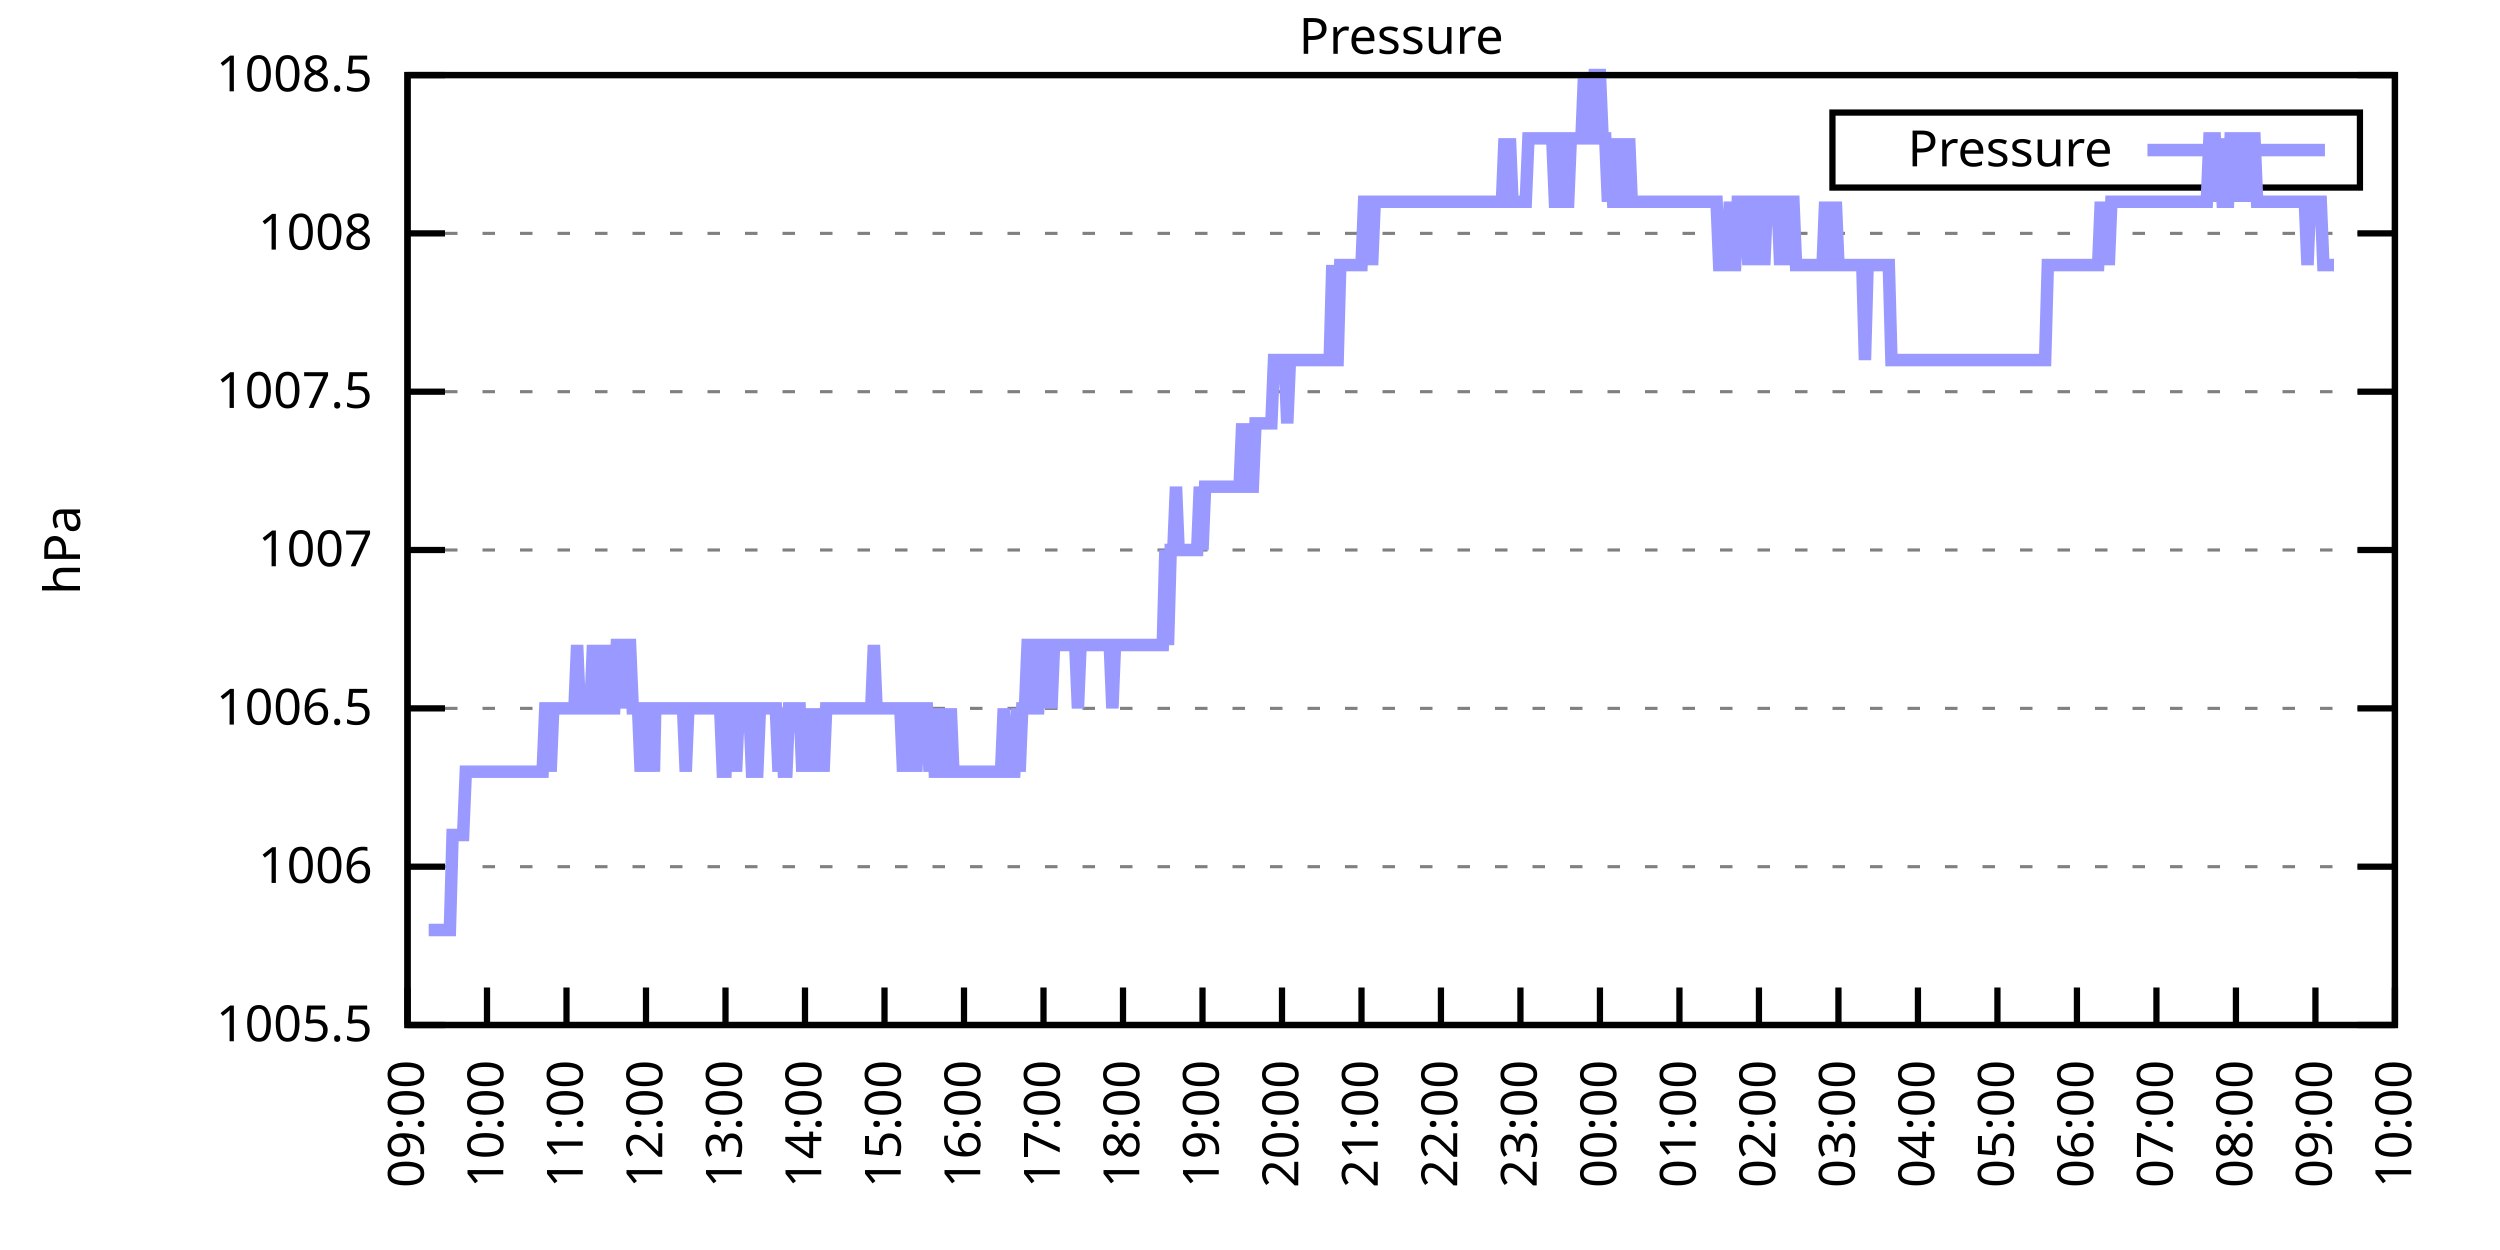
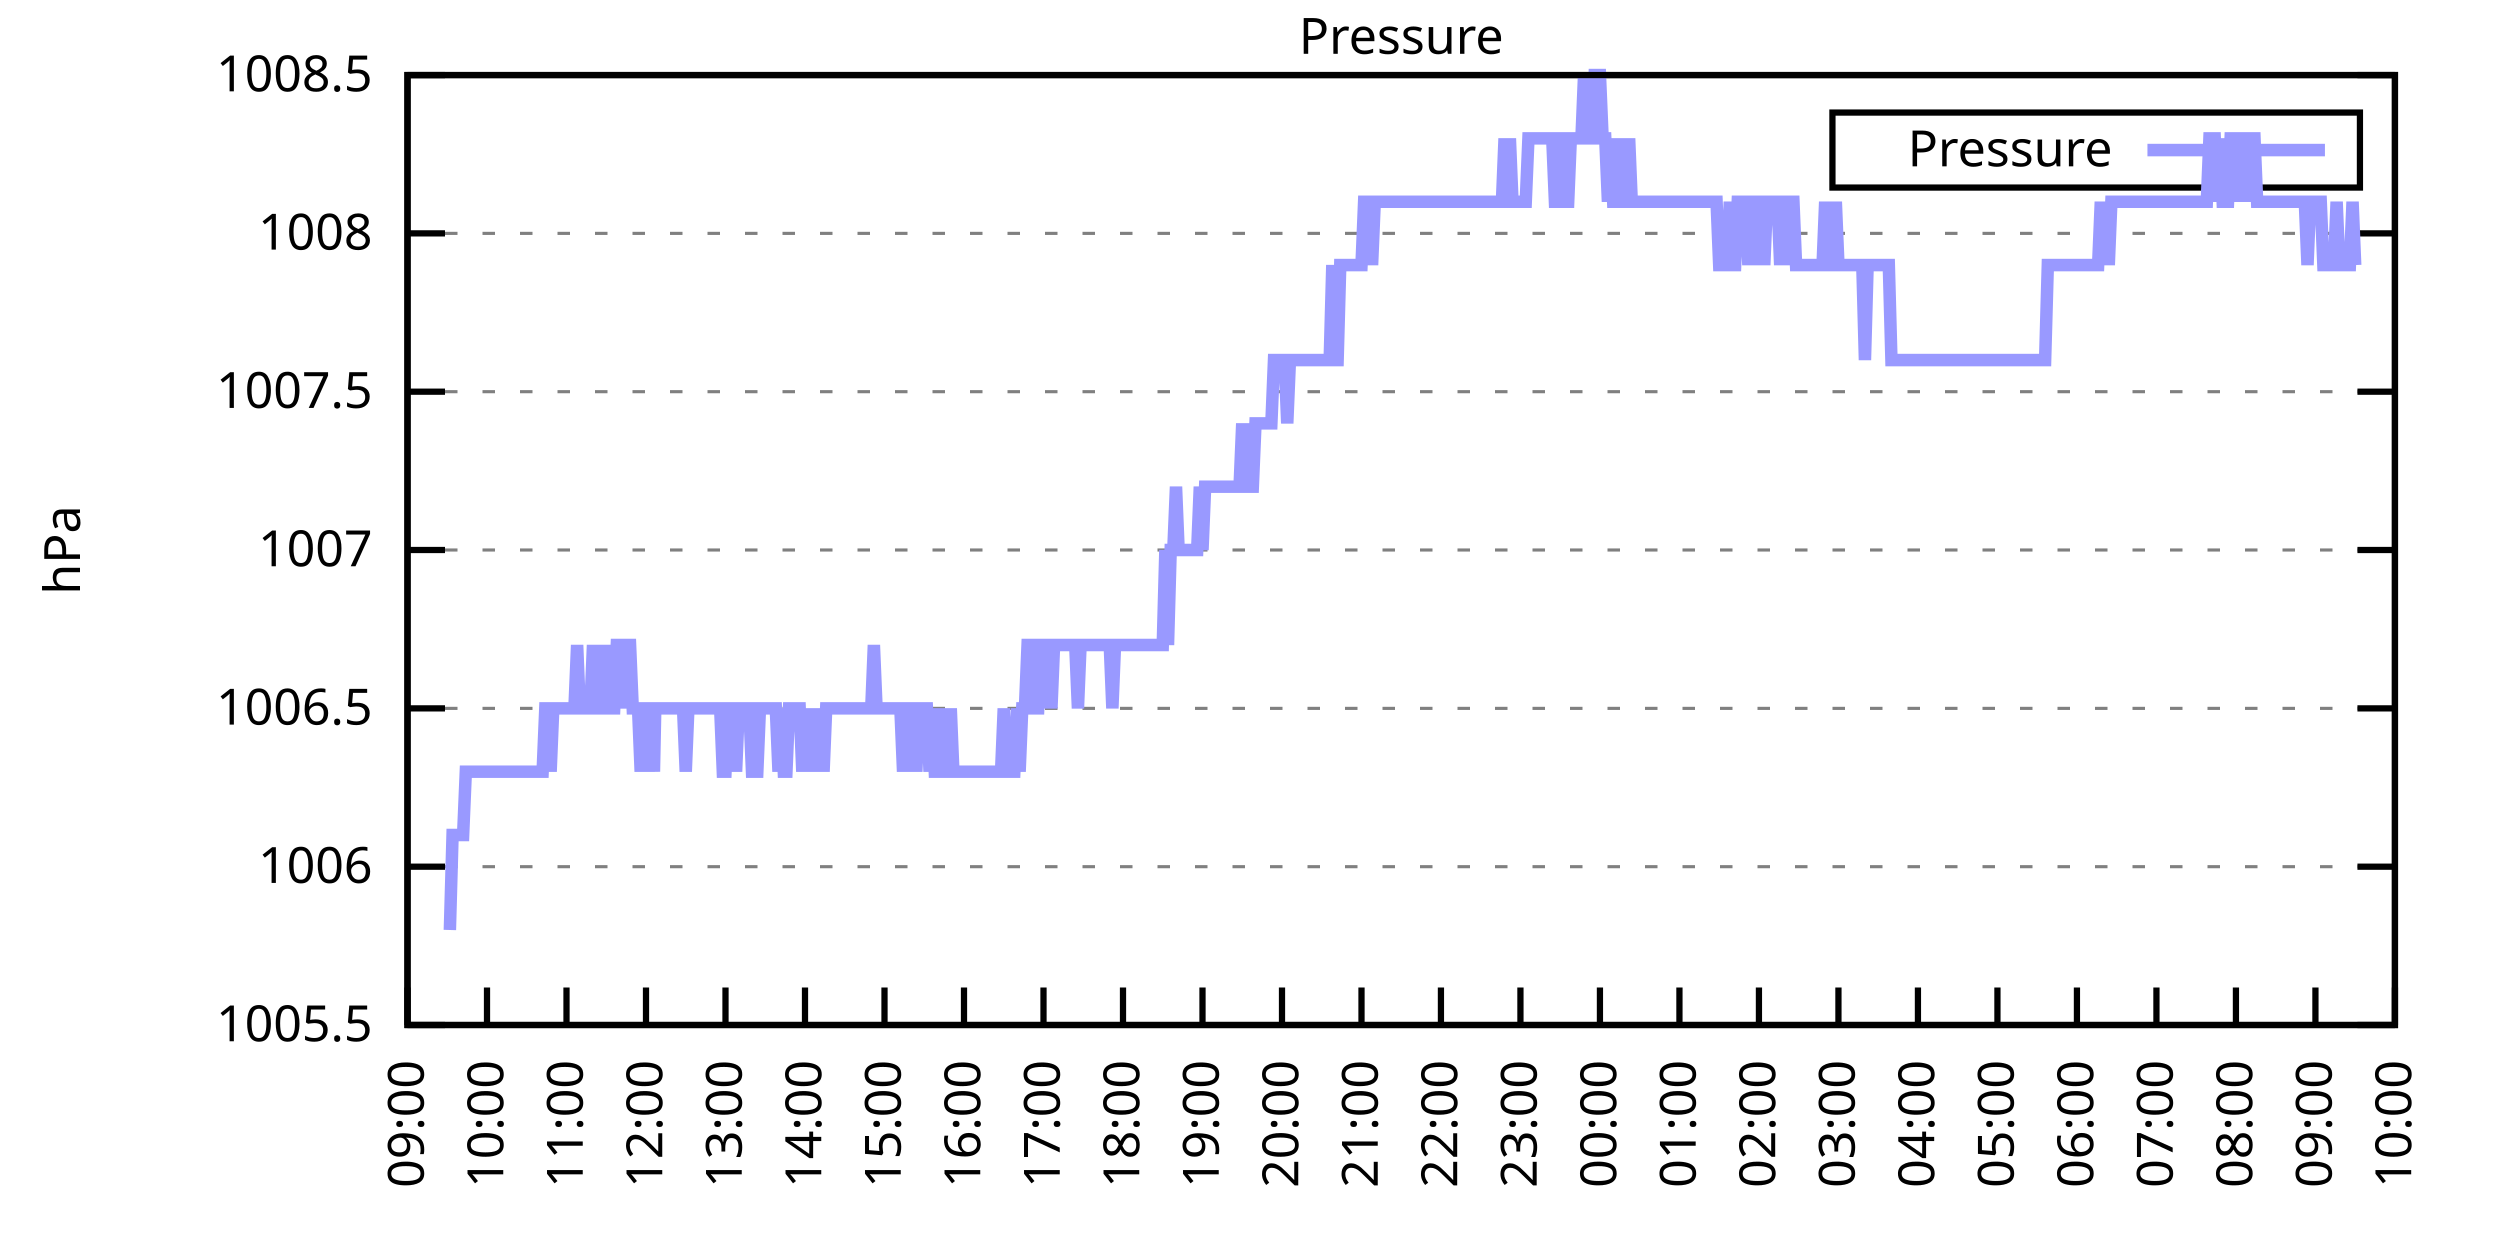
<svg xmlns="http://www.w3.org/2000/svg" xmlns:xlink="http://www.w3.org/1999/xlink" width="400" height="200" viewBox="0 0 400 200">
  <g id="gnuplot_canvas">
    <rect x="0" y="0" width="400" height="200" fill="none" />
    <defs>
      <circle id="gpDot" r="0.5" stroke-width="0.5" stroke="currentColor" />
      <path id="gpPt0" stroke-width="0.333" stroke="currentColor" d="M-1,0 h2 M0,-1 v2" />
      <path id="gpPt1" stroke-width="0.333" stroke="currentColor" d="M-1,-1 L1,1 M1,-1 L-1,1" />
      <path id="gpPt2" stroke-width="0.333" stroke="currentColor" d="M-1,0 L1,0 M0,-1 L0,1 M-1,-1 L1,1 M-1,1 L1,-1" />
      <rect id="gpPt3" stroke-width="0.333" stroke="currentColor" x="-1" y="-1" width="2" height="2" />
      <rect id="gpPt4" stroke-width="0.333" stroke="currentColor" fill="currentColor" x="-1" y="-1" width="2" height="2" />
      <circle id="gpPt5" stroke-width="0.333" stroke="currentColor" cx="0" cy="0" r="1" />
      <use xlink:href="#gpPt5" id="gpPt6" fill="currentColor" stroke="none" />
      <path id="gpPt7" stroke-width="0.333" stroke="currentColor" d="M0,-1.33 L-1.33,0.67 L1.33,0.67 z" />
      <use xlink:href="#gpPt7" id="gpPt8" fill="currentColor" stroke="none" />
      <use xlink:href="#gpPt7" id="gpPt9" stroke="currentColor" transform="rotate(180)" />
      <use xlink:href="#gpPt9" id="gpPt10" fill="currentColor" stroke="none" />
      <use xlink:href="#gpPt3" id="gpPt11" stroke="currentColor" transform="rotate(45)" />
      <use xlink:href="#gpPt11" id="gpPt12" fill="currentColor" stroke="none" />
      <path id="gpPt13" stroke-width="0.333" stroke="currentColor" d="M0,1.330 L1.265,0.411 L0.782,-1.067 L-0.782,-1.076 L-1.265,0.411 z" />
      <use xlink:href="#gpPt13" id="gpPt14" fill="currentColor" stroke="none" />
      <filter id="textbox" filterUnits="objectBoundingBox" x="0" y="0" height="1" width="1">
        <feFlood flood-color="white" flood-opacity="1" result="bgnd" />
        <feComposite in="SourceGraphic" in2="bgnd" operator="atop" />
      </filter>
      <filter id="greybox" filterUnits="objectBoundingBox" x="0" y="0" height="1" width="1">
        <feFlood flood-color="lightgrey" flood-opacity="1" result="grey" />
        <feComposite in="SourceGraphic" in2="grey" operator="atop" />
      </filter>
    </defs>
    <g fill="none" color="white" stroke="currentColor" stroke-width="1.00" stroke-linecap="butt" stroke-linejoin="miter">
</g>
    <g fill="none" color="black" stroke="currentColor" stroke-width="1.00" stroke-linecap="butt" stroke-linejoin="miter">
      <g stroke="none" shape-rendering="crispEdges">
        <polygon fill="rgb(255, 255, 255)" points="65.20,164.00 383.18,164.00 383.18,12.02 65.20,12.02 " />
      </g>
    </g>
    <g fill="none" color="black" stroke="currentColor" stroke-width="1.00" stroke-linecap="butt" stroke-linejoin="miter">
</g>
    <g fill="none" color="black" stroke="black" stroke-width="0.50" stroke-linecap="butt" stroke-linejoin="miter">
</g>
    <g fill="none" color="gray" stroke="currentColor" stroke-width="0.50" stroke-linecap="butt" stroke-linejoin="miter">
      <path stroke="gray" stroke-dasharray="2,4" class="gridline" d="M65.20,164.00 L383.19,164.00  " />
    </g>
    <g fill="none" color="gray" stroke="gray" stroke-width="1.00" stroke-linecap="butt" stroke-linejoin="miter">
</g>
    <g fill="none" color="black" stroke="currentColor" stroke-width="1.00" stroke-linecap="butt" stroke-linejoin="miter">
      <path stroke="black" d="M65.20,164.00 L71.20,164.00 M383.19,164.00 L377.19,164.00  " />
      <g transform="translate(59.60,166.60)" stroke="none" fill="black" font-family="Sans" font-size="8.00" text-anchor="end">
        <text>
          <tspan font-family="Sans"> 1005.5</tspan>
        </text>
      </g>
    </g>
    <g fill="none" color="black" stroke="currentColor" stroke-width="1.00" stroke-linecap="butt" stroke-linejoin="miter">
</g>
    <g fill="none" color="black" stroke="black" stroke-width="0.50" stroke-linecap="butt" stroke-linejoin="miter">
</g>
    <g fill="none" color="gray" stroke="currentColor" stroke-width="0.50" stroke-linecap="butt" stroke-linejoin="miter">
      <path stroke="gray" stroke-dasharray="2,4" class="gridline" d="M65.20,138.67 L383.19,138.67  " />
    </g>
    <g fill="none" color="gray" stroke="gray" stroke-width="1.00" stroke-linecap="butt" stroke-linejoin="miter">
</g>
    <g fill="none" color="black" stroke="currentColor" stroke-width="1.00" stroke-linecap="butt" stroke-linejoin="miter">
      <path stroke="black" d="M65.20,138.67 L71.20,138.67 M383.19,138.67 L377.19,138.67  " />
      <g transform="translate(59.60,141.27)" stroke="none" fill="black" font-family="Sans" font-size="8.00" text-anchor="end">
        <text>
          <tspan font-family="Sans"> 1006</tspan>
        </text>
      </g>
    </g>
    <g fill="none" color="black" stroke="currentColor" stroke-width="1.00" stroke-linecap="butt" stroke-linejoin="miter">
</g>
    <g fill="none" color="black" stroke="black" stroke-width="0.50" stroke-linecap="butt" stroke-linejoin="miter">
</g>
    <g fill="none" color="gray" stroke="currentColor" stroke-width="0.50" stroke-linecap="butt" stroke-linejoin="miter">
      <path stroke="gray" stroke-dasharray="2,4" class="gridline" d="M65.20,113.34 L383.19,113.34  " />
    </g>
    <g fill="none" color="gray" stroke="gray" stroke-width="1.00" stroke-linecap="butt" stroke-linejoin="miter">
</g>
    <g fill="none" color="black" stroke="currentColor" stroke-width="1.00" stroke-linecap="butt" stroke-linejoin="miter">
      <path stroke="black" d="M65.20,113.34 L71.20,113.34 M383.19,113.34 L377.19,113.34  " />
      <g transform="translate(59.60,115.94)" stroke="none" fill="black" font-family="Sans" font-size="8.00" text-anchor="end">
        <text>
          <tspan font-family="Sans"> 1006.5</tspan>
        </text>
      </g>
    </g>
    <g fill="none" color="black" stroke="currentColor" stroke-width="1.00" stroke-linecap="butt" stroke-linejoin="miter">
</g>
    <g fill="none" color="black" stroke="black" stroke-width="0.50" stroke-linecap="butt" stroke-linejoin="miter">
</g>
    <g fill="none" color="gray" stroke="currentColor" stroke-width="0.50" stroke-linecap="butt" stroke-linejoin="miter">
      <path stroke="gray" stroke-dasharray="2,4" class="gridline" d="M65.20,88.00 L383.19,88.00  " />
    </g>
    <g fill="none" color="gray" stroke="gray" stroke-width="1.00" stroke-linecap="butt" stroke-linejoin="miter">
</g>
    <g fill="none" color="black" stroke="currentColor" stroke-width="1.00" stroke-linecap="butt" stroke-linejoin="miter">
      <path stroke="black" d="M65.20,88.00 L71.20,88.00 M383.19,88.00 L377.19,88.00  " />
      <g transform="translate(59.60,90.60)" stroke="none" fill="black" font-family="Sans" font-size="8.00" text-anchor="end">
        <text>
          <tspan font-family="Sans"> 1007</tspan>
        </text>
      </g>
    </g>
    <g fill="none" color="black" stroke="currentColor" stroke-width="1.00" stroke-linecap="butt" stroke-linejoin="miter">
</g>
    <g fill="none" color="black" stroke="black" stroke-width="0.50" stroke-linecap="butt" stroke-linejoin="miter">
</g>
    <g fill="none" color="gray" stroke="currentColor" stroke-width="0.50" stroke-linecap="butt" stroke-linejoin="miter">
      <path stroke="gray" stroke-dasharray="2,4" class="gridline" d="M65.20,62.67 L383.19,62.67  " />
    </g>
    <g fill="none" color="gray" stroke="gray" stroke-width="1.00" stroke-linecap="butt" stroke-linejoin="miter">
</g>
    <g fill="none" color="black" stroke="currentColor" stroke-width="1.00" stroke-linecap="butt" stroke-linejoin="miter">
      <path stroke="black" d="M65.20,62.67 L71.20,62.67 M383.19,62.67 L377.19,62.67  " />
      <g transform="translate(59.60,65.27)" stroke="none" fill="black" font-family="Sans" font-size="8.00" text-anchor="end">
        <text>
          <tspan font-family="Sans"> 1007.5</tspan>
        </text>
      </g>
    </g>
    <g fill="none" color="black" stroke="currentColor" stroke-width="1.00" stroke-linecap="butt" stroke-linejoin="miter">
</g>
    <g fill="none" color="black" stroke="black" stroke-width="0.50" stroke-linecap="butt" stroke-linejoin="miter">
</g>
    <g fill="none" color="gray" stroke="currentColor" stroke-width="0.50" stroke-linecap="butt" stroke-linejoin="miter">
      <path stroke="gray" stroke-dasharray="2,4" class="gridline" d="M65.20,37.34 L383.19,37.34  " />
    </g>
    <g fill="none" color="gray" stroke="gray" stroke-width="1.00" stroke-linecap="butt" stroke-linejoin="miter">
</g>
    <g fill="none" color="black" stroke="currentColor" stroke-width="1.00" stroke-linecap="butt" stroke-linejoin="miter">
      <path stroke="black" d="M65.20,37.34 L71.20,37.34 M383.19,37.34 L377.19,37.34  " />
      <g transform="translate(59.60,39.94)" stroke="none" fill="black" font-family="Sans" font-size="8.00" text-anchor="end">
        <text>
          <tspan font-family="Sans"> 1008</tspan>
        </text>
      </g>
    </g>
    <g fill="none" color="black" stroke="currentColor" stroke-width="1.00" stroke-linecap="butt" stroke-linejoin="miter">
</g>
    <g fill="none" color="black" stroke="black" stroke-width="0.50" stroke-linecap="butt" stroke-linejoin="miter">
</g>
    <g fill="none" color="gray" stroke="currentColor" stroke-width="0.50" stroke-linecap="butt" stroke-linejoin="miter">
      <path stroke="gray" stroke-dasharray="2,4" class="gridline" d="M65.20,12.01 L383.19,12.01  " />
    </g>
    <g fill="none" color="gray" stroke="gray" stroke-width="1.00" stroke-linecap="butt" stroke-linejoin="miter">
</g>
    <g fill="none" color="black" stroke="currentColor" stroke-width="1.00" stroke-linecap="butt" stroke-linejoin="miter">
      <path stroke="black" d="M65.20,12.01 L71.20,12.01 M383.19,12.01 L377.19,12.01  " />
      <g transform="translate(59.60,14.61)" stroke="none" fill="black" font-family="Sans" font-size="8.00" text-anchor="end">
        <text>
          <tspan font-family="Sans"> 1008.5</tspan>
        </text>
      </g>
    </g>
    <g fill="none" color="black" stroke="currentColor" stroke-width="1.00" stroke-linecap="butt" stroke-linejoin="miter">
      <path stroke="black" d="M65.20,164.00 L65.20,158.00  " />
      <g transform="translate(67.80,169.60) rotate(270.00)" stroke="none" fill="black" font-family="Sans" font-size="8.00" text-anchor="end">
        <text>
          <tspan font-family="Sans">09:00</tspan>
        </text>
      </g>
    </g>
    <g fill="none" color="black" stroke="currentColor" stroke-width="1.00" stroke-linecap="butt" stroke-linejoin="miter">
      <path stroke="black" d="M77.92,164.00 L77.92,158.00  " />
      <g transform="translate(80.52,169.60) rotate(270.00)" stroke="none" fill="black" font-family="Sans" font-size="8.00" text-anchor="end">
        <text>
          <tspan font-family="Sans">10:00</tspan>
        </text>
      </g>
    </g>
    <g fill="none" color="black" stroke="currentColor" stroke-width="1.00" stroke-linecap="butt" stroke-linejoin="miter">
      <path stroke="black" d="M90.64,164.00 L90.64,158.00  " />
      <g transform="translate(93.24,169.60) rotate(270.00)" stroke="none" fill="black" font-family="Sans" font-size="8.00" text-anchor="end">
        <text>
          <tspan font-family="Sans">11:00</tspan>
        </text>
      </g>
    </g>
    <g fill="none" color="black" stroke="currentColor" stroke-width="1.00" stroke-linecap="butt" stroke-linejoin="miter">
      <path stroke="black" d="M103.36,164.00 L103.36,158.00  " />
      <g transform="translate(105.96,169.60) rotate(270.00)" stroke="none" fill="black" font-family="Sans" font-size="8.00" text-anchor="end">
        <text>
          <tspan font-family="Sans">12:00</tspan>
        </text>
      </g>
    </g>
    <g fill="none" color="black" stroke="currentColor" stroke-width="1.00" stroke-linecap="butt" stroke-linejoin="miter">
      <path stroke="black" d="M116.08,164.00 L116.08,158.00  " />
      <g transform="translate(118.68,169.60) rotate(270.00)" stroke="none" fill="black" font-family="Sans" font-size="8.00" text-anchor="end">
        <text>
          <tspan font-family="Sans">13:00</tspan>
        </text>
      </g>
    </g>
    <g fill="none" color="black" stroke="currentColor" stroke-width="1.00" stroke-linecap="butt" stroke-linejoin="miter">
      <path stroke="black" d="M128.80,164.00 L128.80,158.00  " />
      <g transform="translate(131.40,169.60) rotate(270.00)" stroke="none" fill="black" font-family="Sans" font-size="8.00" text-anchor="end">
        <text>
          <tspan font-family="Sans">14:00</tspan>
        </text>
      </g>
    </g>
    <g fill="none" color="black" stroke="currentColor" stroke-width="1.00" stroke-linecap="butt" stroke-linejoin="miter">
      <path stroke="black" d="M141.52,164.00 L141.52,158.00  " />
      <g transform="translate(144.12,169.60) rotate(270.00)" stroke="none" fill="black" font-family="Sans" font-size="8.00" text-anchor="end">
        <text>
          <tspan font-family="Sans">15:00</tspan>
        </text>
      </g>
    </g>
    <g fill="none" color="black" stroke="currentColor" stroke-width="1.00" stroke-linecap="butt" stroke-linejoin="miter">
      <path stroke="black" d="M154.24,164.00 L154.24,158.00  " />
      <g transform="translate(156.84,169.60) rotate(270.00)" stroke="none" fill="black" font-family="Sans" font-size="8.00" text-anchor="end">
        <text>
          <tspan font-family="Sans">16:00</tspan>
        </text>
      </g>
    </g>
    <g fill="none" color="black" stroke="currentColor" stroke-width="1.00" stroke-linecap="butt" stroke-linejoin="miter">
      <path stroke="black" d="M166.96,164.00 L166.96,158.00  " />
      <g transform="translate(169.56,169.60) rotate(270.00)" stroke="none" fill="black" font-family="Sans" font-size="8.00" text-anchor="end">
        <text>
          <tspan font-family="Sans">17:00</tspan>
        </text>
      </g>
    </g>
    <g fill="none" color="black" stroke="currentColor" stroke-width="1.00" stroke-linecap="butt" stroke-linejoin="miter">
      <path stroke="black" d="M179.68,164.00 L179.68,158.00  " />
      <g transform="translate(182.28,169.60) rotate(270.00)" stroke="none" fill="black" font-family="Sans" font-size="8.00" text-anchor="end">
        <text>
          <tspan font-family="Sans">18:00</tspan>
        </text>
      </g>
    </g>
    <g fill="none" color="black" stroke="currentColor" stroke-width="1.00" stroke-linecap="butt" stroke-linejoin="miter">
      <path stroke="black" d="M192.40,164.00 L192.40,158.00  " />
      <g transform="translate(195.00,169.60) rotate(270.00)" stroke="none" fill="black" font-family="Sans" font-size="8.00" text-anchor="end">
        <text>
          <tspan font-family="Sans">19:00</tspan>
        </text>
      </g>
    </g>
    <g fill="none" color="black" stroke="currentColor" stroke-width="1.00" stroke-linecap="butt" stroke-linejoin="miter">
      <path stroke="black" d="M205.12,164.00 L205.12,158.00  " />
      <g transform="translate(207.72,169.60) rotate(270.00)" stroke="none" fill="black" font-family="Sans" font-size="8.00" text-anchor="end">
        <text>
          <tspan font-family="Sans">20:00</tspan>
        </text>
      </g>
    </g>
    <g fill="none" color="black" stroke="currentColor" stroke-width="1.00" stroke-linecap="butt" stroke-linejoin="miter">
      <path stroke="black" d="M217.84,164.00 L217.84,158.00  " />
      <g transform="translate(220.44,169.60) rotate(270.00)" stroke="none" fill="black" font-family="Sans" font-size="8.00" text-anchor="end">
        <text>
          <tspan font-family="Sans">21:00</tspan>
        </text>
      </g>
    </g>
    <g fill="none" color="black" stroke="currentColor" stroke-width="1.00" stroke-linecap="butt" stroke-linejoin="miter">
      <path stroke="black" d="M230.55,164.00 L230.55,158.00  " />
      <g transform="translate(233.15,169.60) rotate(270.00)" stroke="none" fill="black" font-family="Sans" font-size="8.00" text-anchor="end">
        <text>
          <tspan font-family="Sans">22:00</tspan>
        </text>
      </g>
    </g>
    <g fill="none" color="black" stroke="currentColor" stroke-width="1.00" stroke-linecap="butt" stroke-linejoin="miter">
      <path stroke="black" d="M243.27,164.00 L243.27,158.00  " />
      <g transform="translate(245.87,169.60) rotate(270.00)" stroke="none" fill="black" font-family="Sans" font-size="8.00" text-anchor="end">
        <text>
          <tspan font-family="Sans">23:00</tspan>
        </text>
      </g>
    </g>
    <g fill="none" color="black" stroke="currentColor" stroke-width="1.00" stroke-linecap="butt" stroke-linejoin="miter">
      <path stroke="black" d="M255.99,164.00 L255.99,158.00  " />
      <g transform="translate(258.59,169.60) rotate(270.00)" stroke="none" fill="black" font-family="Sans" font-size="8.00" text-anchor="end">
        <text>
          <tspan font-family="Sans">00:00</tspan>
        </text>
      </g>
    </g>
    <g fill="none" color="black" stroke="currentColor" stroke-width="1.00" stroke-linecap="butt" stroke-linejoin="miter">
      <path stroke="black" d="M268.71,164.00 L268.71,158.00  " />
      <g transform="translate(271.31,169.60) rotate(270.00)" stroke="none" fill="black" font-family="Sans" font-size="8.00" text-anchor="end">
        <text>
          <tspan font-family="Sans">01:00</tspan>
        </text>
      </g>
    </g>
    <g fill="none" color="black" stroke="currentColor" stroke-width="1.00" stroke-linecap="butt" stroke-linejoin="miter">
      <path stroke="black" d="M281.43,164.00 L281.43,158.00  " />
      <g transform="translate(284.03,169.60) rotate(270.00)" stroke="none" fill="black" font-family="Sans" font-size="8.00" text-anchor="end">
        <text>
          <tspan font-family="Sans">02:00</tspan>
        </text>
      </g>
    </g>
    <g fill="none" color="black" stroke="currentColor" stroke-width="1.00" stroke-linecap="butt" stroke-linejoin="miter">
      <path stroke="black" d="M294.15,164.00 L294.15,158.00  " />
      <g transform="translate(296.75,169.60) rotate(270.00)" stroke="none" fill="black" font-family="Sans" font-size="8.00" text-anchor="end">
        <text>
          <tspan font-family="Sans">03:00</tspan>
        </text>
      </g>
    </g>
    <g fill="none" color="black" stroke="currentColor" stroke-width="1.00" stroke-linecap="butt" stroke-linejoin="miter">
      <path stroke="black" d="M306.87,164.00 L306.87,158.00  " />
      <g transform="translate(309.47,169.60) rotate(270.00)" stroke="none" fill="black" font-family="Sans" font-size="8.00" text-anchor="end">
        <text>
          <tspan font-family="Sans">04:00</tspan>
        </text>
      </g>
    </g>
    <g fill="none" color="black" stroke="currentColor" stroke-width="1.00" stroke-linecap="butt" stroke-linejoin="miter">
      <path stroke="black" d="M319.59,164.00 L319.59,158.00  " />
      <g transform="translate(322.19,169.60) rotate(270.00)" stroke="none" fill="black" font-family="Sans" font-size="8.00" text-anchor="end">
        <text>
          <tspan font-family="Sans">05:00</tspan>
        </text>
      </g>
    </g>
    <g fill="none" color="black" stroke="currentColor" stroke-width="1.00" stroke-linecap="butt" stroke-linejoin="miter">
      <path stroke="black" d="M332.31,164.00 L332.31,158.00  " />
      <g transform="translate(334.91,169.60) rotate(270.00)" stroke="none" fill="black" font-family="Sans" font-size="8.00" text-anchor="end">
        <text>
          <tspan font-family="Sans">06:00</tspan>
        </text>
      </g>
    </g>
    <g fill="none" color="black" stroke="currentColor" stroke-width="1.00" stroke-linecap="butt" stroke-linejoin="miter">
      <path stroke="black" d="M345.03,164.00 L345.03,158.00  " />
      <g transform="translate(347.63,169.60) rotate(270.00)" stroke="none" fill="black" font-family="Sans" font-size="8.00" text-anchor="end">
        <text>
          <tspan font-family="Sans">07:00</tspan>
        </text>
      </g>
    </g>
    <g fill="none" color="black" stroke="currentColor" stroke-width="1.00" stroke-linecap="butt" stroke-linejoin="miter">
      <path stroke="black" d="M357.75,164.00 L357.75,158.00  " />
      <g transform="translate(360.35,169.60) rotate(270.00)" stroke="none" fill="black" font-family="Sans" font-size="8.00" text-anchor="end">
        <text>
          <tspan font-family="Sans">08:00</tspan>
        </text>
      </g>
    </g>
    <g fill="none" color="black" stroke="currentColor" stroke-width="1.00" stroke-linecap="butt" stroke-linejoin="miter">
      <path stroke="black" d="M370.47,164.00 L370.47,158.00  " />
      <g transform="translate(373.07,169.60) rotate(270.00)" stroke="none" fill="black" font-family="Sans" font-size="8.00" text-anchor="end">
        <text>
          <tspan font-family="Sans">09:00</tspan>
        </text>
      </g>
    </g>
    <g fill="none" color="black" stroke="currentColor" stroke-width="1.00" stroke-linecap="butt" stroke-linejoin="miter">
      <path stroke="black" d="M383.19,164.00 L383.19,158.00  " />
      <g transform="translate(385.79,169.60) rotate(270.00)" stroke="none" fill="black" font-family="Sans" font-size="8.00" text-anchor="end">
        <text>
          <tspan font-family="Sans">10:00</tspan>
        </text>
      </g>
    </g>
    <g fill="none" color="black" stroke="currentColor" stroke-width="1.00" stroke-linecap="butt" stroke-linejoin="miter">
</g>
    <g fill="none" color="black" stroke="currentColor" stroke-width="1.00" stroke-linecap="butt" stroke-linejoin="miter">
      <path stroke="black" d="M65.20,12.01 L65.20,164.00 L383.19,164.00 L383.19,12.01 L65.20,12.01 Z  " />
    </g>
    <g fill="none" color="black" stroke="currentColor" stroke-width="1.00" stroke-linecap="butt" stroke-linejoin="miter">
</g>
    <g fill="none" color="black" stroke="currentColor" stroke-width="1.00" stroke-linecap="butt" stroke-linejoin="miter">
      <path stroke="black" d="M293.19,30.01 L293.19,18.01 L377.59,18.01 L377.59,30.01 L293.19,30.01 Z  " />
    </g>
    <g id="Pressure_plot_1">
      <g fill="none" color="white" stroke="black" stroke-width="2.00" stroke-linecap="butt" stroke-linejoin="miter">
</g>
      <g fill="none" color="black" stroke="currentColor" stroke-width="2.00" stroke-linecap="butt" stroke-linejoin="miter">
        <g transform="translate(337.99,26.61)" stroke="none" fill="black" font-family="Sans" font-size="8.00" text-anchor="end">
          <text>
            <tspan font-family="Sans">Pressure</tspan>
          </text>
        </g>
      </g>
      <g fill="none" color="black" stroke="currentColor" stroke-width="2.00" stroke-linecap="butt" stroke-linejoin="miter">
-         <path stroke="rgb(153, 153, 255)" d="M343.59,24.01 L371.99,24.01 M68.59,148.80 L69.02,148.80 L69.44,148.80 L69.86,148.80 L70.29,148.80 L70.71,148.80   L71.14,148.80 L71.56,148.80 L71.98,148.80 L72.41,133.60 L72.83,133.60 L73.26,133.60 L73.68,133.60 L74.10,133.60   L74.53,123.47 L74.95,123.47 L75.38,123.47 L75.80,123.47 L76.22,123.47 L76.65,123.47 L77.07,123.47 L77.50,123.47   L77.92,123.47 L78.34,123.47 L78.77,123.47 L79.19,123.47 L79.62,123.47 L80.04,123.47 L80.46,123.47 L80.89,123.47   L81.31,123.47 L81.74,123.47 L82.16,123.47 L82.58,123.47 L83.01,123.47 L83.43,123.47 L83.86,123.47 L84.28,123.47   L84.70,123.47 L85.13,123.47 L85.55,123.47 L85.98,123.47 L86.40,123.47 L86.82,123.47 L87.25,113.34 L87.67,113.34   L88.10,123.47 L88.52,113.34 L88.94,113.34 L89.37,113.34 L89.79,113.34 L90.22,113.34 L90.64,113.34 L91.06,113.34   L91.49,113.34 L91.91,113.34 L92.34,103.20 L92.76,113.34 L93.18,113.34 L93.61,113.34 L94.03,113.34 L94.46,113.34   L94.88,103.20 L95.30,113.34 L95.73,103.20 L96.15,113.34 L96.58,113.34 L97.00,113.34 L97.42,103.20 L97.85,113.34   L98.27,113.34 L98.69,103.20 L99.12,103.20 L99.54,103.20 L99.97,113.34 L100.39,103.20 L100.81,103.20 L101.24,113.34   L101.66,113.34 L102.09,113.34 L102.51,123.47 L102.93,113.34 L103.36,113.34 L103.78,123.47 L104.21,113.34 L104.63,123.47   L104.84,113.34 L105.48,113.34 L105.90,113.34 L106.33,113.34 L106.75,113.34 L107.17,113.34 L107.60,113.34 L108.02,113.34   L108.45,113.34 L108.87,113.34 L109.29,113.34 L109.72,123.47 L110.14,113.34 L110.57,113.34 L110.99,113.34 L111.41,113.34   L111.84,113.34 L112.26,113.34 L112.69,113.34 L113.11,113.34 L113.53,113.34 L113.96,113.34 L114.38,113.34 L114.81,113.34   L115.23,113.34 L115.65,123.47 L116.08,123.47 L116.50,113.34 L116.93,113.34 L117.35,113.34 L117.77,123.47 L118.20,113.34   L118.62,113.34 L119.05,113.34 L119.47,113.34 L119.89,113.34 L120.32,123.47 L120.74,123.47 L121.17,123.47 L121.59,113.34   L122.01,113.34 L122.44,113.34 L122.86,113.34 L123.29,113.34 L123.71,113.34 L124.13,113.34 L124.56,123.47 L124.98,113.34   L125.41,123.47 L125.83,123.47 L126.25,113.34 L126.68,113.34 L127.10,113.34 L127.53,113.34 L127.95,113.34 L128.37,123.47   L128.80,113.34 L129.22,123.47 L129.65,113.34 L130.07,123.47 L130.49,113.34 L130.92,123.47 L131.34,113.34 L131.77,123.47   L132.19,113.34 L132.61,113.34 L133.04,113.34 L133.46,113.34 L133.89,113.34 L134.31,113.34 L134.73,113.34 L135.16,113.34   L135.58,113.34 L136.01,113.34 L136.43,113.34 L136.85,113.34 L137.28,113.34 L137.70,113.34 L138.13,113.34 L138.55,113.34   L138.97,113.34 L139.40,113.34 L139.82,103.20 L140.25,113.34 L140.67,113.34 L141.09,113.34 L141.52,113.34 L141.94,113.34   L142.37,113.34 L142.79,113.34 L143.21,113.34 L143.64,113.34 L144.06,113.34 L144.49,123.47 L144.91,113.34 L145.33,123.47   L145.76,113.34 L146.18,113.34 L146.61,123.47 L147.03,113.34 L147.45,113.34 L147.88,113.34 L148.30,113.34 L148.73,123.47   L149.15,113.34 L149.57,123.47 L150.00,123.47 L150.42,123.47 L150.85,113.34 L151.27,123.47 L151.69,123.47 L152.12,113.34   L152.54,123.47 L152.97,123.47 L153.39,123.47 L153.81,123.47 L154.24,123.47 L154.66,123.47 L155.09,123.47 L155.51,123.47   L155.93,123.47 L156.36,123.47 L156.78,123.47 L157.21,123.47 L157.63,123.47 L158.05,123.47 L158.48,123.47 L158.90,123.47   L159.33,123.47 L159.75,123.47 L160.17,123.47 L160.60,113.34 L161.02,123.47 L161.44,123.47 L161.87,123.47 L162.29,123.47   L162.72,113.34 L163.14,123.47 L163.56,113.34 L163.99,113.34 L164.41,103.20 L164.84,103.20 L165.26,103.20 L165.68,113.34   L166.11,113.34 L166.53,103.20 L166.96,103.20 L167.38,113.34 L167.80,103.20 L168.23,113.34 L168.65,103.20 L169.08,103.20   L169.50,103.20 L169.92,103.20 L170.35,103.20 L170.77,103.20 L171.20,103.20 L171.62,103.20 L172.04,103.20 L172.47,113.34   L172.89,103.20 L173.32,103.20 L173.74,103.20 L174.16,103.20 L174.59,103.20 L175.01,103.20 L175.44,103.20 L175.86,103.20   L176.28,103.20 L176.71,103.20 L177.13,103.20 L177.56,103.20 L177.98,113.34 L178.40,103.20 L178.83,103.20 L179.25,103.20   L179.68,103.20 L180.10,103.20 L180.52,103.20 L180.95,103.20 L181.37,103.20 L181.80,103.20 L182.22,103.20 L182.64,103.20   L183.07,103.20 L183.49,103.20 L183.92,103.20 L184.34,103.20 L184.76,103.20 L185.19,103.20 L185.61,103.20 L186.04,103.20   L186.46,88.00 L186.88,103.20 L187.31,88.00 L187.73,88.00 L188.16,77.87 L188.58,88.00 L189.00,88.00 L189.43,88.00   L189.85,88.00 L190.28,88.00 L190.70,88.00 L191.12,88.00 L191.55,88.00 L191.97,77.87 L192.40,88.00 L192.82,77.87   L193.24,77.87 L193.67,77.87 L194.09,77.87 L194.52,77.87 L194.94,77.87 L195.36,77.87 L195.79,77.87 L196.21,77.87   L196.64,77.87 L197.06,77.87 L197.48,77.87 L197.91,77.87 L198.33,77.87 L198.76,67.74 L199.18,77.87 L199.60,67.74   L200.03,77.87 L200.45,77.87 L200.88,67.74 L201.30,67.74 L201.72,67.74 L202.15,67.74 L202.57,67.74 L203.00,67.74   L203.42,67.74 L203.84,57.61 L204.27,57.61 L204.69,57.61 L205.12,57.61 L205.54,57.61 L205.96,67.74 L206.39,57.61   L206.81,57.61 L207.24,57.61 L207.66,57.61 L208.08,57.61 L208.51,57.61 L208.93,57.61 L209.36,57.61 L209.78,57.61   L210.20,57.61 L210.63,57.61 L211.05,57.61 L211.48,57.61 L211.90,57.61 L212.32,57.61 L212.75,57.61 L213.17,42.41   L213.60,57.61 L214.02,57.61 L214.44,42.41 L214.87,42.41 L215.29,42.41 L215.72,42.41 L216.14,42.41 L216.56,42.41   L216.99,42.41 L217.41,42.41 L217.84,42.41 L218.26,32.28 L218.68,32.28 L219.11,32.28 L219.53,42.41 L219.96,32.28   L220.38,32.28 L220.80,32.28 L221.23,32.28 L221.65,32.28 L222.08,32.28 L222.50,32.28 L222.92,32.28 L223.35,32.28   L223.77,32.28 L224.20,32.28 L224.62,32.28 L225.04,32.28 L225.47,32.28 L225.89,32.28 L226.31,32.28 L226.74,32.28   L227.16,32.28 L227.59,32.28 L228.01,32.28 L228.43,32.28 L228.86,32.28 L229.28,32.28 L229.71,32.28 L230.13,32.28   L230.55,32.28 L230.98,32.28 L231.40,32.28 L231.83,32.28 L232.25,32.28 L232.67,32.28 L233.10,32.28 L233.52,32.28   L233.95,32.28 L234.37,32.28 L234.79,32.28 L235.22,32.28 L235.64,32.28 L236.07,32.28 L236.49,32.28 L236.91,32.28   L237.34,32.28 L237.76,32.28 L238.19,32.28 L238.61,32.28 L239.03,32.28 L239.46,32.28 L239.88,32.28 L240.31,32.28   L240.73,22.14 L241.15,32.28 L241.58,22.14 L242.00,32.28 L242.43,32.28 L242.85,32.28 L243.27,32.28 L243.70,32.28   L244.12,32.28 L244.55,22.14 L244.97,22.14 L245.39,22.14 L245.82,22.14 L246.24,22.14 L246.67,22.14 L247.09,22.14   L247.51,22.14 L247.94,22.14 L248.36,22.14 L248.79,32.28 L249.21,32.28 L249.63,22.14 L250.06,22.14 L250.48,32.28   L250.91,32.28 L251.33,22.14 L251.75,22.14 L252.18,22.14 L252.60,22.14 L253.03,22.14 L253.45,12.01 L253.87,22.14   L254.30,22.14 L254.72,22.14 L255.15,12.01 L255.57,12.01 L255.99,12.01 L256.42,22.14 L256.84,22.14 L257.27,32.28   L257.69,22.14 L258.11,32.28 L258.54,32.28 L258.96,32.28 L259.39,22.14 L259.81,32.28 L260.23,32.28 L260.66,22.14   L261.08,32.28 L261.51,32.28 L261.93,32.28 L262.35,32.28 L262.78,32.28 L263.20,32.28 L263.63,32.28 L264.05,32.28   L264.47,32.28 L264.90,32.28 L265.32,32.28 L265.75,32.28 L266.17,32.28 L266.59,32.28 L267.02,32.28 L267.44,32.28   L267.87,32.28 L268.29,32.28 L268.71,32.28 L269.14,32.28 L269.56,32.28 L269.99,32.28 L270.41,32.28 L270.83,32.28   L271.26,32.28 L271.68,32.28 L272.11,32.28 L272.53,32.28 L272.95,32.28 L273.38,32.28 L273.80,32.28 L274.23,32.28   L274.65,32.28 L275.07,42.41 L275.50,42.41 L275.92,42.41 L276.35,42.41 L276.77,32.28 L277.19,42.41 L277.62,42.41   L278.04,32.28 L278.47,32.28 L278.89,32.28 L279.31,32.28 L279.74,42.41 L280.16,32.28 L280.59,42.41 L281.01,32.28   L281.43,32.28 L281.86,32.28 L282.28,42.41 L282.71,32.28 L283.13,32.28 L283.55,32.28 L283.98,32.28 L284.40,32.28   L284.83,42.41 L285.25,32.28 L285.67,42.41 L286.10,32.28 L286.52,32.28 L286.95,32.28 L287.37,42.41 L287.79,42.41   L288.22,42.41 L288.64,42.41 L289.06,42.41 L289.49,42.41 L289.91,42.41 L290.34,42.41 L290.76,42.41 L291.18,42.41   L291.61,42.41 L292.03,32.28 L292.46,42.41 L292.88,42.41 L293.30,42.41 L293.73,32.28 L294.15,42.41 L294.58,42.41   L295.00,42.41 L295.42,42.41 L295.85,42.41 L296.27,42.41 L296.70,42.41 L297.12,42.41 L297.54,42.41 L297.97,42.41   L298.39,57.61 L298.82,42.41 L299.24,42.41 L299.66,42.41 L300.09,42.41 L300.51,42.41 L300.94,42.41 L301.36,42.41   L301.78,42.41 L302.21,42.41 L302.63,57.61 L303.06,57.61 L303.48,57.61 L303.90,57.61 L304.33,57.61 L304.75,57.61   L305.18,57.61 L305.60,57.61 L306.02,57.61 L306.45,57.61 L306.87,57.61 L307.30,57.61 L307.72,57.61 L308.14,57.61   L308.57,57.61 L308.99,57.61 L309.42,57.61 L309.84,57.61 L310.26,57.61 L310.69,57.61 L311.11,57.61 L311.54,57.61   L311.96,57.61 L312.38,57.61 L312.81,57.61 L313.23,57.61 L313.66,57.61 L314.08,57.61 L314.50,57.61 L314.93,57.61   L315.35,57.61 L315.78,57.61 L316.20,57.61 L316.62,57.61 L317.05,57.61 L317.47,57.61 L317.90,57.61 L318.32,57.61   L318.74,57.61 L319.17,57.61 L319.59,57.61 L320.02,57.61 L320.44,57.61 L320.86,57.61 L321.29,57.61 L321.71,57.61   L322.14,57.61 L322.56,57.61 L322.98,57.61 L323.41,57.61 L323.83,57.61 L324.26,57.61 L324.68,57.61 L325.10,57.61   L325.53,57.61 L325.95,57.61 L326.38,57.61 L326.80,57.61 L327.22,57.61 L327.65,42.41 L328.07,42.41 L328.50,42.41   L328.92,42.41 L329.34,42.41 L329.77,42.41 L330.19,42.41 L330.62,42.41 L331.04,42.41 L331.46,42.41 L331.89,42.41   L332.31,42.41 L332.74,42.41 L333.16,42.41 L333.58,42.41 L334.01,42.41 L334.43,42.41 L334.86,42.41 L335.28,42.41   L335.70,42.41 L336.13,32.28 L336.55,42.41 L336.98,32.28 L337.40,42.41 L337.82,32.28 L338.25,32.28 L338.67,32.28   L339.10,32.28 L339.52,32.28 L339.94,32.28 L340.37,32.28 L340.79,32.28 L341.22,32.28 L341.64,32.28 L342.06,32.28   L342.49,32.28 L342.91,32.28 L343.34,32.28 L343.76,32.28 L344.18,32.28 L344.61,32.28 L345.03,32.28 L345.46,32.28   L345.88,32.28 L346.30,32.28 L346.73,32.28 L347.15,32.28 L347.58,32.28 L348.00,32.28 L348.42,32.28 L348.85,32.28   L349.27,32.28 L349.70,32.28 L350.12,32.28 L350.54,32.28 L350.97,32.28 L351.39,32.28 L351.81,32.28 L352.24,32.28   L352.66,32.28 L353.09,32.28 L353.51,22.14 L353.93,22.14 L354.36,22.14 L354.78,32.28 L355.21,22.14 L355.63,32.28   L356.05,32.28 L356.48,32.28 L356.90,22.14 L357.33,22.14 L357.75,22.14 L358.17,32.28 L358.60,22.14 L359.02,22.14   L359.45,22.14 L359.87,32.28 L360.29,22.14 L360.72,22.14 L361.14,32.28 L361.57,32.28 L361.99,32.28 L362.41,32.28   L362.84,32.28 L363.26,32.28 L363.69,32.28 L364.11,32.28 L364.53,32.28 L364.96,32.28 L365.38,32.28 L365.81,32.28   L366.23,32.28 L366.65,32.28 L367.08,32.28 L367.50,32.28 L367.93,32.28 L368.35,32.28 L368.77,32.28 L369.20,42.41   L369.62,32.28 L370.05,32.28 L370.47,32.28 L370.89,32.28 L371.32,32.28 L371.74,42.41 L372.17,42.41 L372.59,42.41   L373.01,42.41 L373.44,42.41  " />
+         <path stroke="rgb(153, 153, 255)" d="M343.59,24.01 L371.99,24.01 M71.98,148.80 L72.41,133.60 L72.83,133.60 L73.26,133.60 L73.68,133.60 L74.10,133.60   L74.53,123.47 L74.95,123.47 L75.38,123.47 L75.80,123.47 L76.22,123.47 L76.65,123.47 L77.07,123.47 L77.50,123.47   L77.92,123.47 L78.34,123.47 L78.77,123.47 L79.19,123.47 L79.62,123.47 L80.04,123.47 L80.46,123.47 L80.89,123.47   L81.31,123.47 L81.74,123.47 L82.16,123.47 L82.58,123.47 L83.01,123.47 L83.43,123.47 L83.86,123.47 L84.28,123.47   L84.70,123.47 L85.13,123.47 L85.55,123.47 L85.98,123.47 L86.40,123.47 L86.82,123.47 L87.25,113.34 L87.67,113.34   L88.10,123.47 L88.52,113.34 L88.94,113.34 L89.37,113.34 L89.79,113.34 L90.22,113.34 L90.64,113.34 L91.06,113.34   L91.49,113.34 L91.91,113.34 L92.34,103.20 L92.76,113.34 L93.18,113.34 L93.61,113.34 L94.03,113.34 L94.46,113.34   L94.88,103.20 L95.30,113.34 L95.73,103.20 L96.15,113.34 L96.58,113.34 L97.00,113.34 L97.42,103.20 L97.85,113.34   L98.27,113.34 L98.69,103.20 L99.12,103.20 L99.54,103.20 L99.97,113.34 L100.39,103.20 L100.81,103.20 L101.24,113.34   L101.66,113.34 L102.09,113.34 L102.51,123.47 L102.93,113.34 L103.36,113.34 L103.78,123.47 L104.21,113.34 L104.63,123.47   L104.84,113.34 L105.48,113.34 L105.90,113.34 L106.33,113.34 L106.75,113.34 L107.17,113.34 L107.60,113.34 L108.02,113.34   L108.45,113.34 L108.87,113.34 L109.29,113.34 L109.72,123.47 L110.14,113.34 L110.57,113.34 L110.99,113.34 L111.41,113.34   L111.84,113.34 L112.26,113.34 L112.69,113.34 L113.11,113.34 L113.53,113.34 L113.96,113.34 L114.38,113.34 L114.81,113.34   L115.23,113.34 L115.65,123.47 L116.08,123.47 L116.50,113.34 L116.93,113.34 L117.35,113.34 L117.77,123.47 L118.20,113.34   L118.62,113.34 L119.05,113.34 L119.47,113.34 L119.89,113.34 L120.32,123.47 L120.74,123.47 L121.17,123.47 L121.59,113.34   L122.01,113.34 L122.44,113.34 L122.86,113.34 L123.29,113.34 L123.71,113.34 L124.13,113.34 L124.56,123.47 L124.98,113.34   L125.41,123.47 L125.83,123.47 L126.25,113.34 L126.68,113.34 L127.10,113.34 L127.53,113.34 L127.95,113.34 L128.37,123.47   L128.80,113.34 L129.22,123.47 L129.65,113.34 L130.07,123.47 L130.49,113.34 L130.92,123.47 L131.34,113.34 L131.77,123.47   L132.19,113.34 L132.61,113.34 L133.04,113.34 L133.46,113.34 L133.89,113.34 L134.31,113.34 L134.73,113.34 L135.16,113.34   L135.58,113.34 L136.01,113.34 L136.43,113.34 L136.85,113.34 L137.28,113.34 L137.70,113.34 L138.13,113.34 L138.55,113.34   L138.97,113.34 L139.40,113.34 L139.82,103.20 L140.25,113.34 L140.67,113.34 L141.09,113.34 L141.52,113.34 L141.94,113.34   L142.37,113.34 L142.79,113.34 L143.21,113.34 L143.64,113.34 L144.06,113.34 L144.49,123.47 L144.91,113.34 L145.33,123.47   L145.76,113.34 L146.18,113.34 L146.61,123.47 L147.03,113.34 L147.45,113.34 L147.88,113.34 L148.30,113.34 L148.73,123.47   L149.15,113.34 L149.57,123.47 L150.00,123.47 L150.42,123.47 L150.85,113.34 L151.27,123.47 L151.69,123.47 L152.12,113.34   L152.54,123.47 L152.97,123.47 L153.39,123.47 L153.81,123.47 L154.24,123.47 L154.66,123.47 L155.09,123.47 L155.51,123.47   L155.93,123.47 L156.36,123.47 L156.78,123.47 L157.21,123.47 L157.63,123.47 L158.05,123.47 L158.48,123.47 L158.90,123.47   L159.33,123.47 L159.75,123.47 L160.17,123.47 L160.60,113.34 L161.02,123.47 L161.44,123.47 L161.87,123.47 L162.29,123.47   L162.72,113.34 L163.14,123.47 L163.56,113.34 L163.99,113.34 L164.41,103.20 L164.84,103.20 L165.26,103.20 L165.68,113.34   L166.11,113.34 L166.53,103.20 L166.96,103.20 L167.38,113.34 L167.80,103.20 L168.23,113.34 L168.65,103.20 L169.08,103.20   L169.50,103.20 L169.92,103.20 L170.35,103.20 L170.77,103.20 L171.20,103.20 L171.62,103.20 L172.04,103.20 L172.47,113.34   L172.89,103.20 L173.32,103.20 L173.74,103.20 L174.16,103.20 L174.59,103.20 L175.01,103.20 L175.44,103.20 L175.86,103.20   L176.28,103.20 L176.71,103.20 L177.13,103.20 L177.56,103.20 L177.98,113.34 L178.40,103.20 L178.83,103.20 L179.25,103.20   L179.68,103.20 L180.10,103.20 L180.52,103.20 L180.95,103.20 L181.37,103.20 L181.80,103.20 L182.22,103.20 L182.64,103.20   L183.07,103.20 L183.49,103.20 L183.92,103.20 L184.34,103.20 L184.76,103.20 L185.19,103.20 L185.61,103.20 L186.04,103.20   L186.46,88.00 L186.88,103.20 L187.31,88.00 L187.73,88.00 L188.16,77.87 L188.58,88.00 L189.00,88.00 L189.43,88.00   L189.85,88.00 L190.28,88.00 L190.70,88.00 L191.12,88.00 L191.55,88.00 L191.97,77.87 L192.40,88.00 L192.82,77.87   L193.24,77.87 L193.67,77.87 L194.09,77.87 L194.52,77.87 L194.94,77.87 L195.36,77.87 L195.79,77.87 L196.21,77.87   L196.64,77.87 L197.06,77.87 L197.48,77.87 L197.91,77.87 L198.33,77.87 L198.76,67.74 L199.18,77.87 L199.60,67.74   L200.03,77.87 L200.45,77.87 L200.88,67.74 L201.30,67.74 L201.72,67.74 L202.15,67.74 L202.57,67.74 L203.00,67.74   L203.42,67.74 L203.84,57.61 L204.27,57.61 L204.69,57.61 L205.12,57.61 L205.54,57.61 L205.96,67.74 L206.39,57.61   L206.81,57.61 L207.24,57.61 L207.66,57.61 L208.08,57.61 L208.51,57.61 L208.93,57.61 L209.36,57.61 L209.78,57.61   L210.20,57.61 L210.63,57.61 L211.05,57.61 L211.48,57.61 L211.90,57.61 L212.32,57.61 L212.75,57.61 L213.17,42.41   L213.60,57.61 L214.02,57.61 L214.44,42.41 L214.87,42.41 L215.29,42.41 L215.72,42.41 L216.14,42.41 L216.56,42.41   L216.99,42.41 L217.41,42.41 L217.84,42.41 L218.26,32.28 L218.68,32.28 L219.11,32.28 L219.53,42.41 L219.96,32.28   L220.38,32.28 L220.80,32.28 L221.23,32.28 L221.65,32.28 L222.08,32.28 L222.50,32.28 L222.92,32.28 L223.35,32.28   L223.77,32.28 L224.20,32.28 L224.62,32.28 L225.04,32.28 L225.47,32.28 L225.89,32.28 L226.31,32.28 L226.74,32.28   L227.16,32.28 L227.59,32.28 L228.01,32.28 L228.43,32.28 L228.86,32.28 L229.28,32.28 L229.71,32.28 L230.13,32.28   L230.55,32.28 L230.98,32.28 L231.40,32.28 L231.83,32.28 L232.25,32.28 L232.67,32.28 L233.10,32.28 L233.52,32.28   L233.95,32.28 L234.37,32.28 L234.79,32.28 L235.22,32.28 L235.64,32.28 L236.07,32.28 L236.49,32.28 L236.91,32.28   L237.34,32.28 L237.76,32.28 L238.19,32.28 L238.61,32.28 L239.03,32.28 L239.46,32.28 L239.88,32.28 L240.31,32.28   L240.73,22.14 L241.15,32.28 L241.58,22.14 L242.00,32.28 L242.43,32.28 L242.85,32.28 L243.27,32.28 L243.70,32.28   L244.12,32.28 L244.55,22.14 L244.97,22.14 L245.39,22.14 L245.82,22.14 L246.24,22.14 L246.67,22.14 L247.09,22.14   L247.51,22.14 L247.94,22.14 L248.36,22.14 L248.79,32.28 L249.21,32.28 L249.63,22.14 L250.06,22.14 L250.48,32.28   L250.91,32.28 L251.33,22.14 L251.75,22.14 L252.18,22.14 L252.60,22.14 L253.03,22.14 L253.45,12.01 L253.87,22.14   L254.30,22.14 L254.72,22.14 L255.15,12.01 L255.57,12.01 L255.99,12.01 L256.42,22.14 L256.84,22.14 L257.27,32.28   L257.69,22.14 L258.11,32.28 L258.54,32.28 L258.96,32.28 L259.39,22.14 L259.81,32.28 L260.23,32.28 L260.66,22.14   L261.08,32.28 L261.51,32.28 L261.93,32.28 L262.35,32.28 L262.78,32.28 L263.20,32.28 L263.63,32.28 L264.05,32.28   L264.47,32.28 L264.90,32.28 L265.32,32.28 L265.75,32.28 L266.17,32.28 L266.59,32.28 L267.02,32.28 L267.44,32.28   L267.87,32.28 L268.29,32.28 L268.71,32.28 L269.14,32.28 L269.56,32.28 L269.99,32.28 L270.41,32.28 L270.83,32.28   L271.26,32.28 L271.68,32.28 L272.11,32.28 L272.53,32.28 L272.95,32.28 L273.38,32.28 L273.80,32.28 L274.23,32.28   L274.65,32.28 L275.07,42.41 L275.50,42.41 L275.92,42.41 L276.35,42.41 L276.77,32.28 L277.19,42.41 L277.62,42.41   L278.04,32.28 L278.47,32.28 L278.89,32.28 L279.31,32.28 L279.74,42.41 L280.16,32.28 L280.59,42.41 L281.01,32.28   L281.43,32.28 L281.86,32.28 L282.28,42.41 L282.71,32.28 L283.13,32.28 L283.55,32.28 L283.98,32.28 L284.40,32.28   L284.83,42.41 L285.25,32.28 L285.67,42.41 L286.10,32.28 L286.52,32.28 L286.95,32.28 L287.37,42.41 L287.79,42.41   L288.22,42.41 L288.64,42.41 L289.06,42.41 L289.49,42.41 L289.91,42.41 L290.34,42.41 L290.76,42.41 L291.18,42.41   L291.61,42.41 L292.03,32.28 L292.46,42.41 L292.88,42.41 L293.30,42.41 L293.73,32.28 L294.15,42.41 L294.58,42.41   L295.00,42.41 L295.42,42.41 L295.85,42.41 L296.27,42.41 L296.70,42.41 L297.12,42.41 L297.54,42.41 L297.97,42.41   L298.39,57.61 L298.82,42.41 L299.24,42.41 L299.66,42.41 L300.09,42.41 L300.51,42.41 L300.94,42.41 L301.36,42.41   L301.78,42.41 L302.21,42.41 L302.63,57.61 L303.06,57.61 L303.48,57.61 L303.90,57.61 L304.33,57.61 L304.75,57.61   L305.18,57.61 L305.60,57.61 L306.02,57.61 L306.45,57.61 L306.87,57.61 L307.30,57.61 L307.72,57.61 L308.14,57.61   L308.57,57.61 L308.99,57.61 L309.42,57.61 L309.84,57.61 L310.26,57.61 L310.69,57.61 L311.11,57.61 L311.54,57.61   L311.96,57.61 L312.38,57.61 L312.81,57.61 L313.23,57.61 L313.66,57.61 L314.08,57.61 L314.50,57.61 L314.93,57.61   L315.35,57.61 L315.78,57.61 L316.20,57.61 L316.62,57.61 L317.05,57.61 L317.47,57.61 L317.90,57.61 L318.32,57.61   L318.74,57.61 L319.17,57.61 L319.59,57.61 L320.02,57.61 L320.44,57.61 L320.86,57.61 L321.29,57.61 L321.71,57.61   L322.14,57.61 L322.56,57.61 L322.98,57.61 L323.41,57.61 L323.83,57.61 L324.26,57.61 L324.68,57.61 L325.10,57.61   L325.53,57.61 L325.95,57.61 L326.38,57.61 L326.80,57.61 L327.22,57.61 L327.65,42.41 L328.07,42.41 L328.50,42.41   L328.92,42.41 L329.34,42.41 L329.77,42.41 L330.19,42.41 L330.62,42.41 L331.04,42.41 L331.46,42.41 L331.89,42.41   L332.31,42.41 L332.74,42.41 L333.16,42.41 L333.58,42.41 L334.01,42.41 L334.43,42.41 L334.86,42.41 L335.28,42.41   L335.70,42.41 L336.13,32.28 L336.55,42.41 L336.98,32.28 L337.40,42.41 L337.82,32.28 L338.25,32.28 L338.67,32.28   L339.10,32.28 L339.52,32.28 L339.94,32.28 L340.37,32.28 L340.79,32.28 L341.22,32.28 L341.64,32.28 L342.06,32.28   L342.49,32.28 L342.91,32.28 L343.34,32.28 L343.76,32.28 L344.18,32.28 L344.61,32.28 L345.03,32.28 L345.46,32.28   L345.88,32.28 L346.30,32.28 L346.73,32.28 L347.15,32.28 L347.58,32.28 L348.00,32.28 L348.42,32.28 L348.85,32.28   L349.27,32.28 L349.70,32.28 L350.12,32.28 L350.54,32.28 L350.97,32.28 L351.39,32.28 L351.81,32.28 L352.24,32.28   L352.66,32.28 L353.09,32.28 L353.51,22.14 L353.93,22.14 L354.36,22.14 L354.78,32.28 L355.21,22.14 L355.63,32.28   L356.05,32.28 L356.48,32.28 L356.90,22.14 L357.33,22.14 L357.75,22.14 L358.17,32.28 L358.60,22.14 L359.02,22.14   L359.45,22.14 L359.87,32.28 L360.29,22.14 L360.72,22.14 L361.14,32.28 L361.57,32.28 L361.99,32.28 L362.41,32.28   L362.84,32.28 L363.26,32.28 L363.69,32.28 L364.11,32.28 L364.53,32.28 L364.96,32.28 L365.38,32.28 L365.81,32.28   L366.23,32.28 L366.65,32.28 L367.08,32.28 L367.50,32.28 L367.93,32.28 L368.35,32.28 L368.77,32.28 L369.20,42.41   L369.62,32.28 L370.05,32.28 L370.47,32.28 L370.89,32.28 L371.32,32.28 L371.74,42.41 L372.17,42.41 L372.59,42.41   L373.01,42.41 L373.44,42.41 L373.86,32.28 L374.29,42.41 L374.71,42.41 L375.13,42.41 L375.56,42.41 L375.98,42.41   L376.41,32.28 L376.83,42.41  " />
      </g>
    </g>
    <g fill="none" color="black" stroke="currentColor" stroke-width="2.00" stroke-linecap="butt" stroke-linejoin="miter">
</g>
    <g fill="none" color="black" stroke="black" stroke-width="1.00" stroke-linecap="butt" stroke-linejoin="miter">
</g>
    <g fill="none" color="black" stroke="currentColor" stroke-width="1.00" stroke-linecap="butt" stroke-linejoin="miter">
      <path stroke="black" d="M65.20,12.01 L65.20,164.00 L383.19,164.00 L383.19,12.01 L65.20,12.01 Z  " />
      <g transform="translate(12.80,88.01) rotate(270.00)" stroke="none" fill="black" font-family="Sans" font-size="8.00" text-anchor="middle">
        <text>
          <tspan font-family="Sans">hPa</tspan>
        </text>
      </g>
    </g>
    <g fill="none" color="black" stroke="currentColor" stroke-width="1.00" stroke-linecap="butt" stroke-linejoin="miter">
</g>
    <g fill="none" color="black" stroke="currentColor" stroke-width="1.00" stroke-linecap="butt" stroke-linejoin="miter">
      <g transform="translate(224.19,8.61)" stroke="none" fill="black" font-family="Sans" font-size="8.00" text-anchor="middle">
        <text>
          <tspan font-family="Sans">Pressure</tspan>
        </text>
      </g>
    </g>
    <g fill="none" color="black" stroke="currentColor" stroke-width="1.00" stroke-linecap="butt" stroke-linejoin="miter">
</g>
  </g>
</svg>
